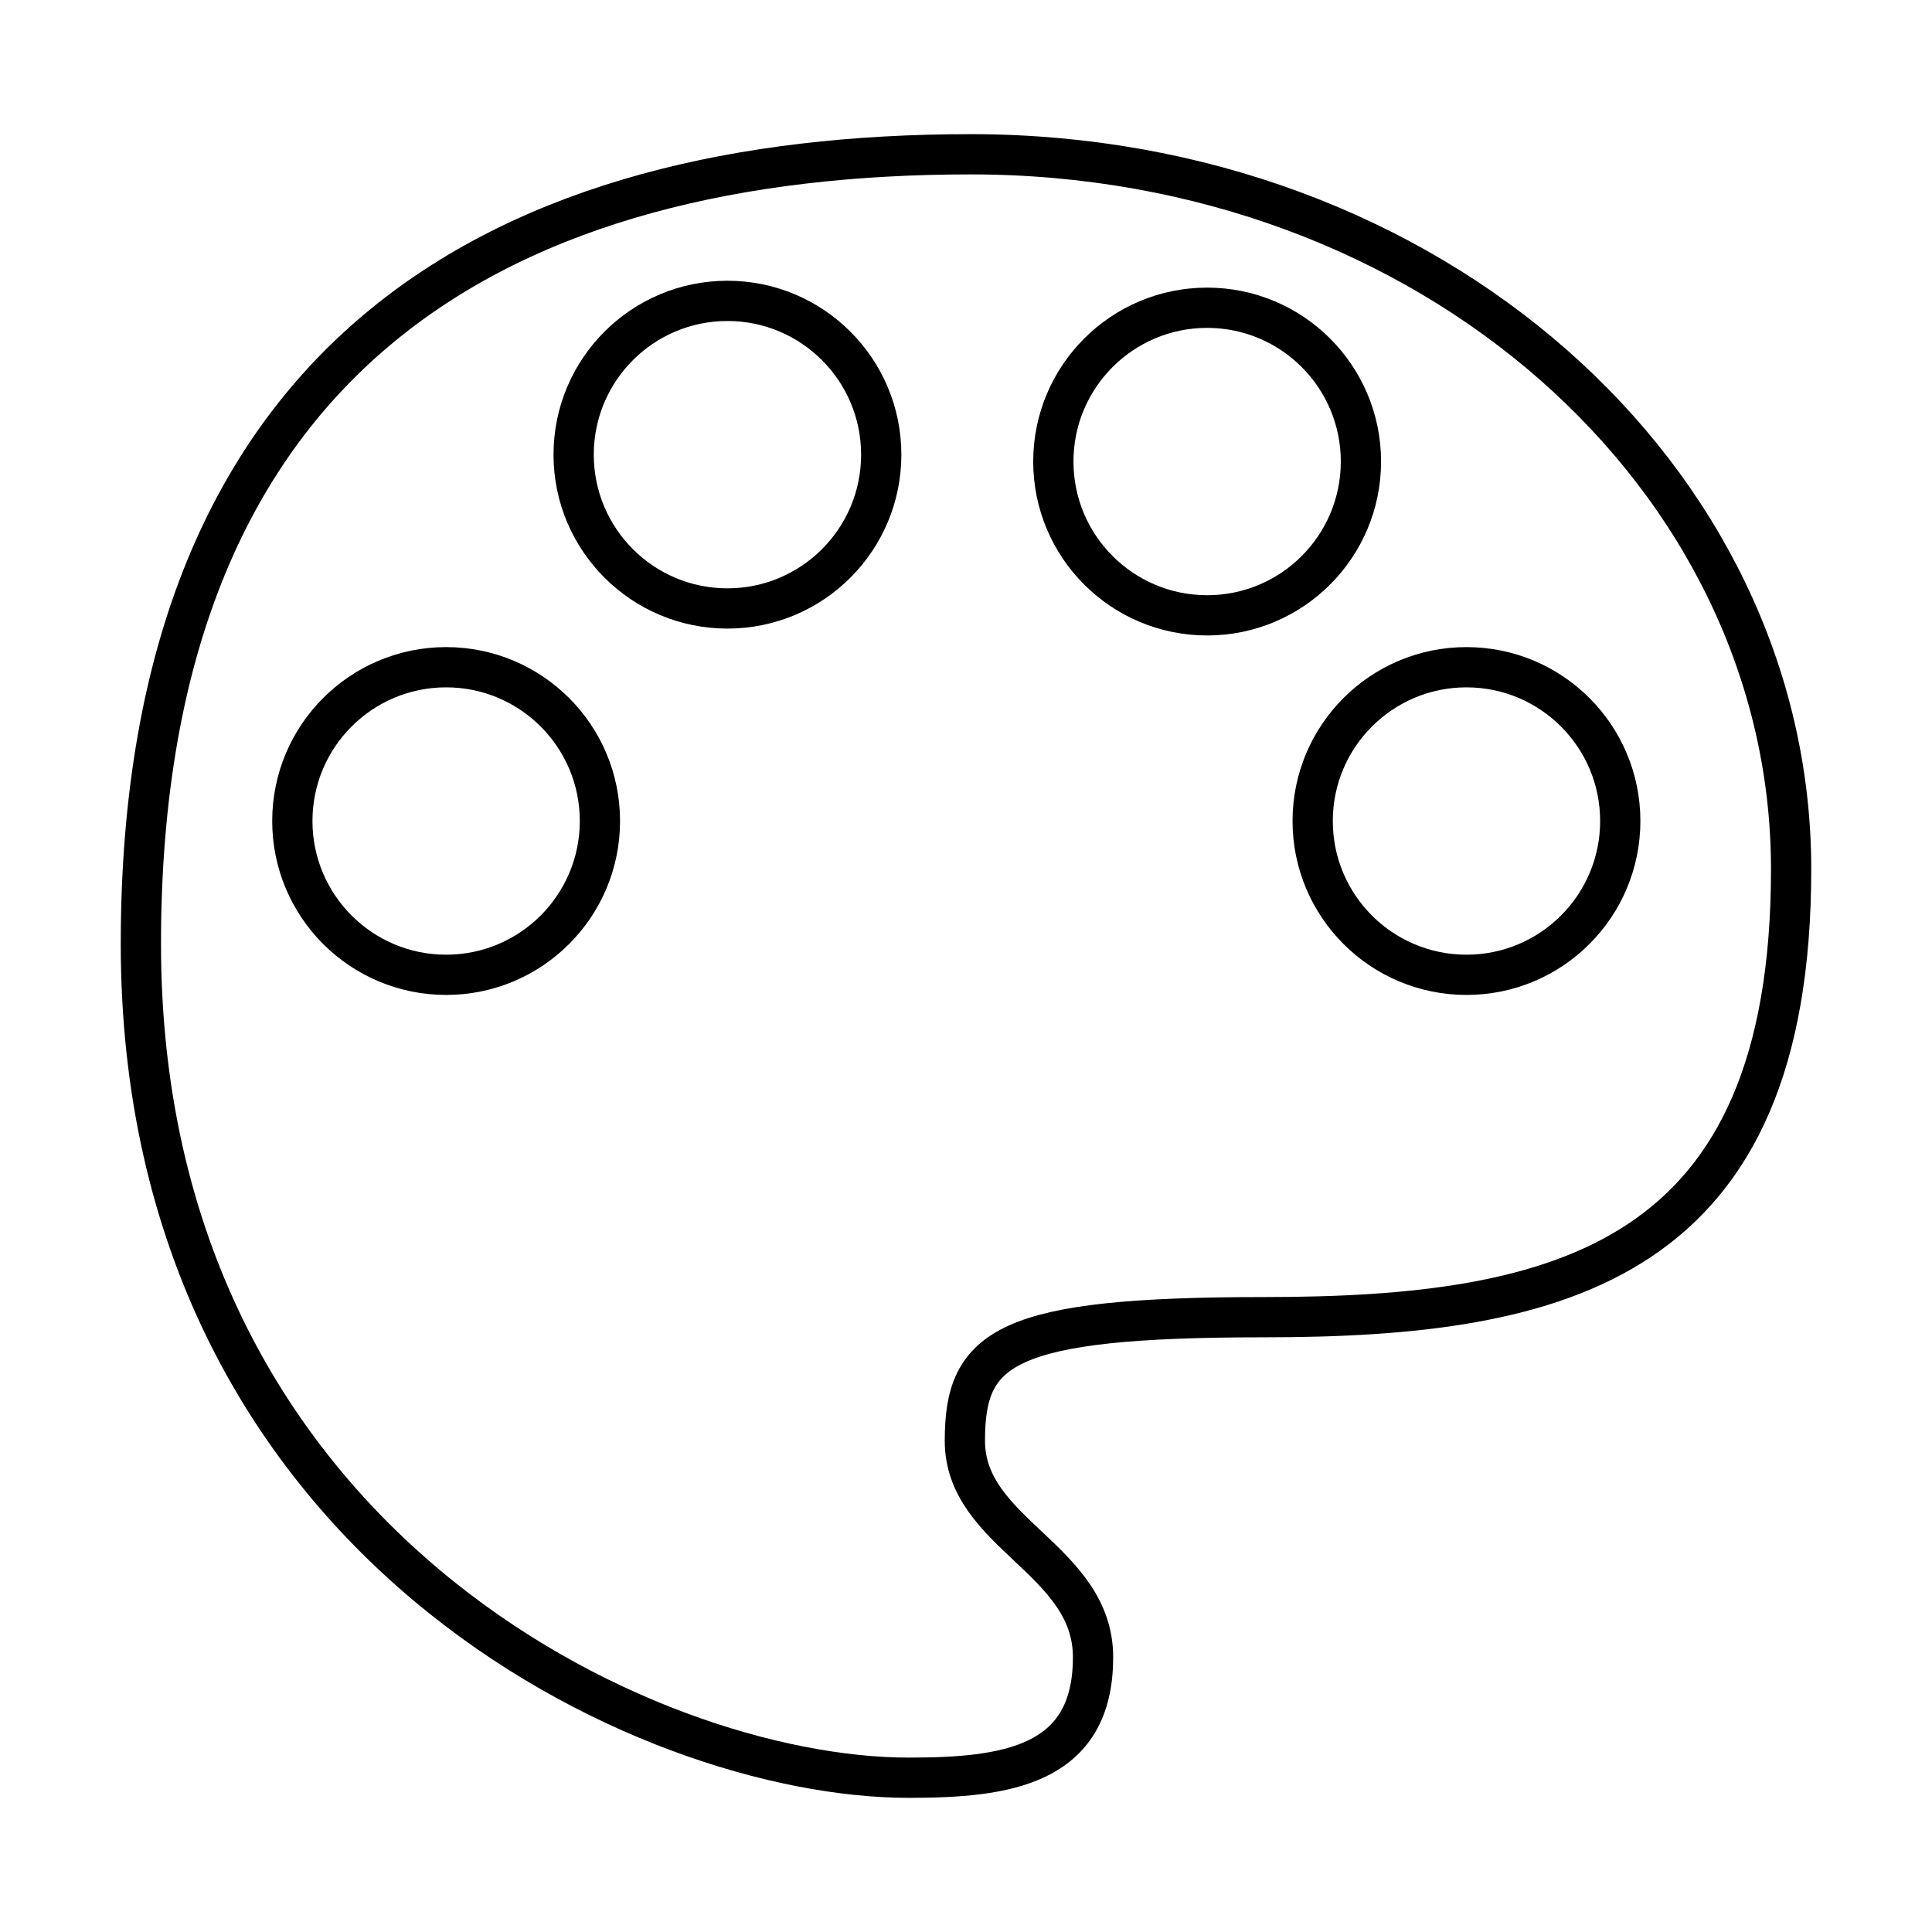
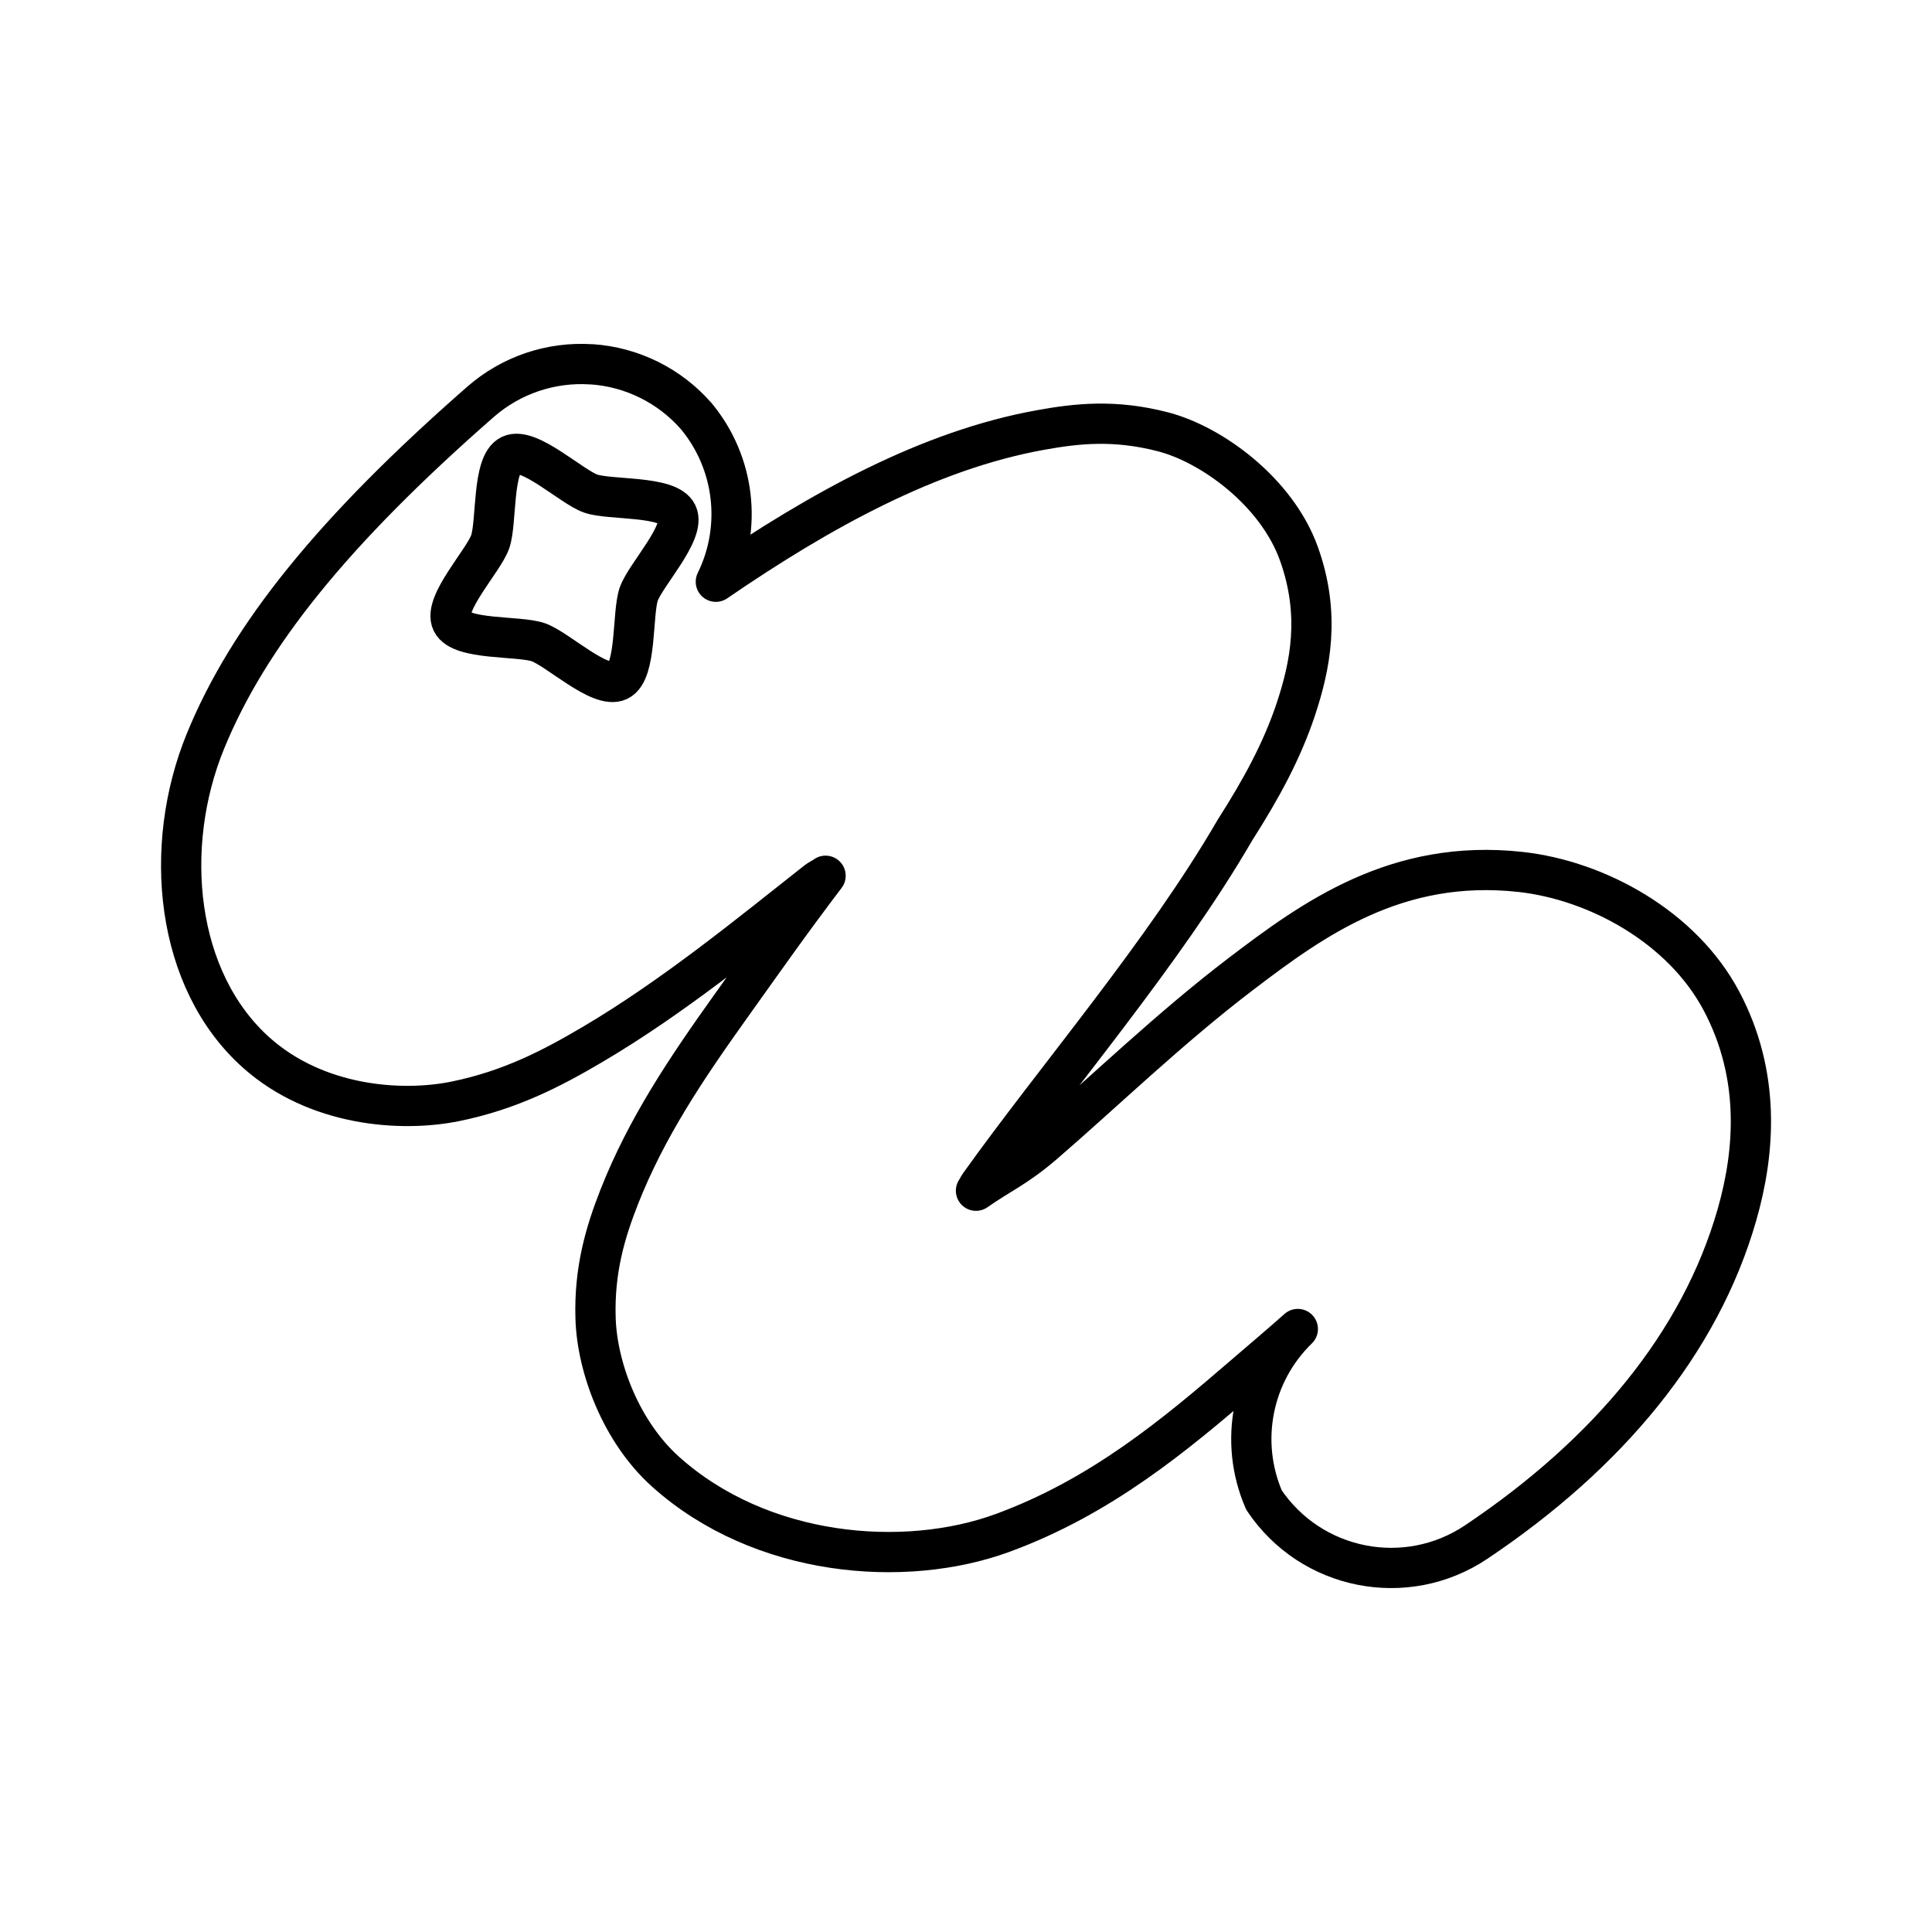
<svg xmlns="http://www.w3.org/2000/svg" id="a" viewBox="0 0 48 48">
  <defs>
-     <style>.b{fill:none;stroke:#000;stroke-linecap:round;stroke-linejoin:round;}</style>
+     <style>.d{fill:none;stroke:#000;stroke-linecap:round;stroke-linejoin:round;}</style>
  </defs>
-   <path class="b" d="m27.156,41.179c0,2.699-2.168,2.988-4.58,2.988-6.513,0-19.076-5.854-19.076-20.719S12.687,3.833,24.117,3.833s20.383,8.031,20.383,17.763-5.645,11.129-13.096,11.129c-6.463,0-7.432.751-7.432,3.07s3.185,2.933,3.185,5.385Z" />
-   <circle class="b" cx="11.084" cy="20.398" r="3.821" />
-   <circle class="b" cx="18.073" cy="11.296" r="3.821" />
-   <circle class="b" cx="29.991" cy="11.467" r="3.821" />
-   <circle class="b" cx="36.434" cy="20.398" r="3.821" />
+   <path id="b" class="d" d="M15.368,16.912c-.458.22-1.513-.786-1.992-.955-.479-.169-1.931-.044-2.151-.503-.22-.459.785-1.515.954-1.994.168-.48.044-1.933.502-2.153.458-.22,1.513.786,1.992.955s1.931.044,2.151.503-.785,1.515-.954,1.994c-.168.48-.044,1.933-.502,2.153Z" />
+   <path id="c" class="d" d="M14.694,9.052c-1.006-.068-1.998.268-2.757.933-3.645,3.19-5.755,5.799-6.831,8.425-1.076,2.626-.755,5.947,1.266,7.747,1.484,1.322,3.578,1.483,4.939,1.206,1.361-.277,2.399-.817,3.411-1.414,2.024-1.193,3.913-2.748,5.577-4.058.064-.05.147-.083.212-.133-.891,1.174-1.496,2.039-2.358,3.246-1.096,1.535-2.09,3.01-2.767,4.73-.338.86-.63,1.809-.589,3.033.041,1.224.639,2.809,1.736,3.795,2.37,2.129,5.942,2.418,8.382,1.521,2.44-.897,4.272-2.425,5.99-3.907.507-.438.862-.732,1.339-1.157-1.136,1.103-1.471,2.795-.841,4.248,1.168,1.746,3.528,2.214,5.273,1.045,3.283-2.2,5.565-4.95,6.477-8.127.456-1.588.588-3.483-.384-5.316-.971-1.833-3.084-2.998-5.001-3.207-3.072-.335-5.151,1.175-6.931,2.53s-3.393,2.921-4.896,4.218c-.698.602-1.092.751-1.693,1.173.045-.064.045-.086.091-.151,1.884-2.638,4.573-5.758,6.342-8.807.661-1.036,1.173-1.978,1.515-3.008.35-1.056.625-2.333.073-3.866-.552-1.532-2.159-2.706-3.372-3.022-1.213-.315-2.155-.206-3.043-.046-2.776.5-5.473,1.992-8.069,3.77.662-1.346.472-2.956-.484-4.111-.663-.76-1.601-1.225-2.607-1.292Z" />
</svg>
